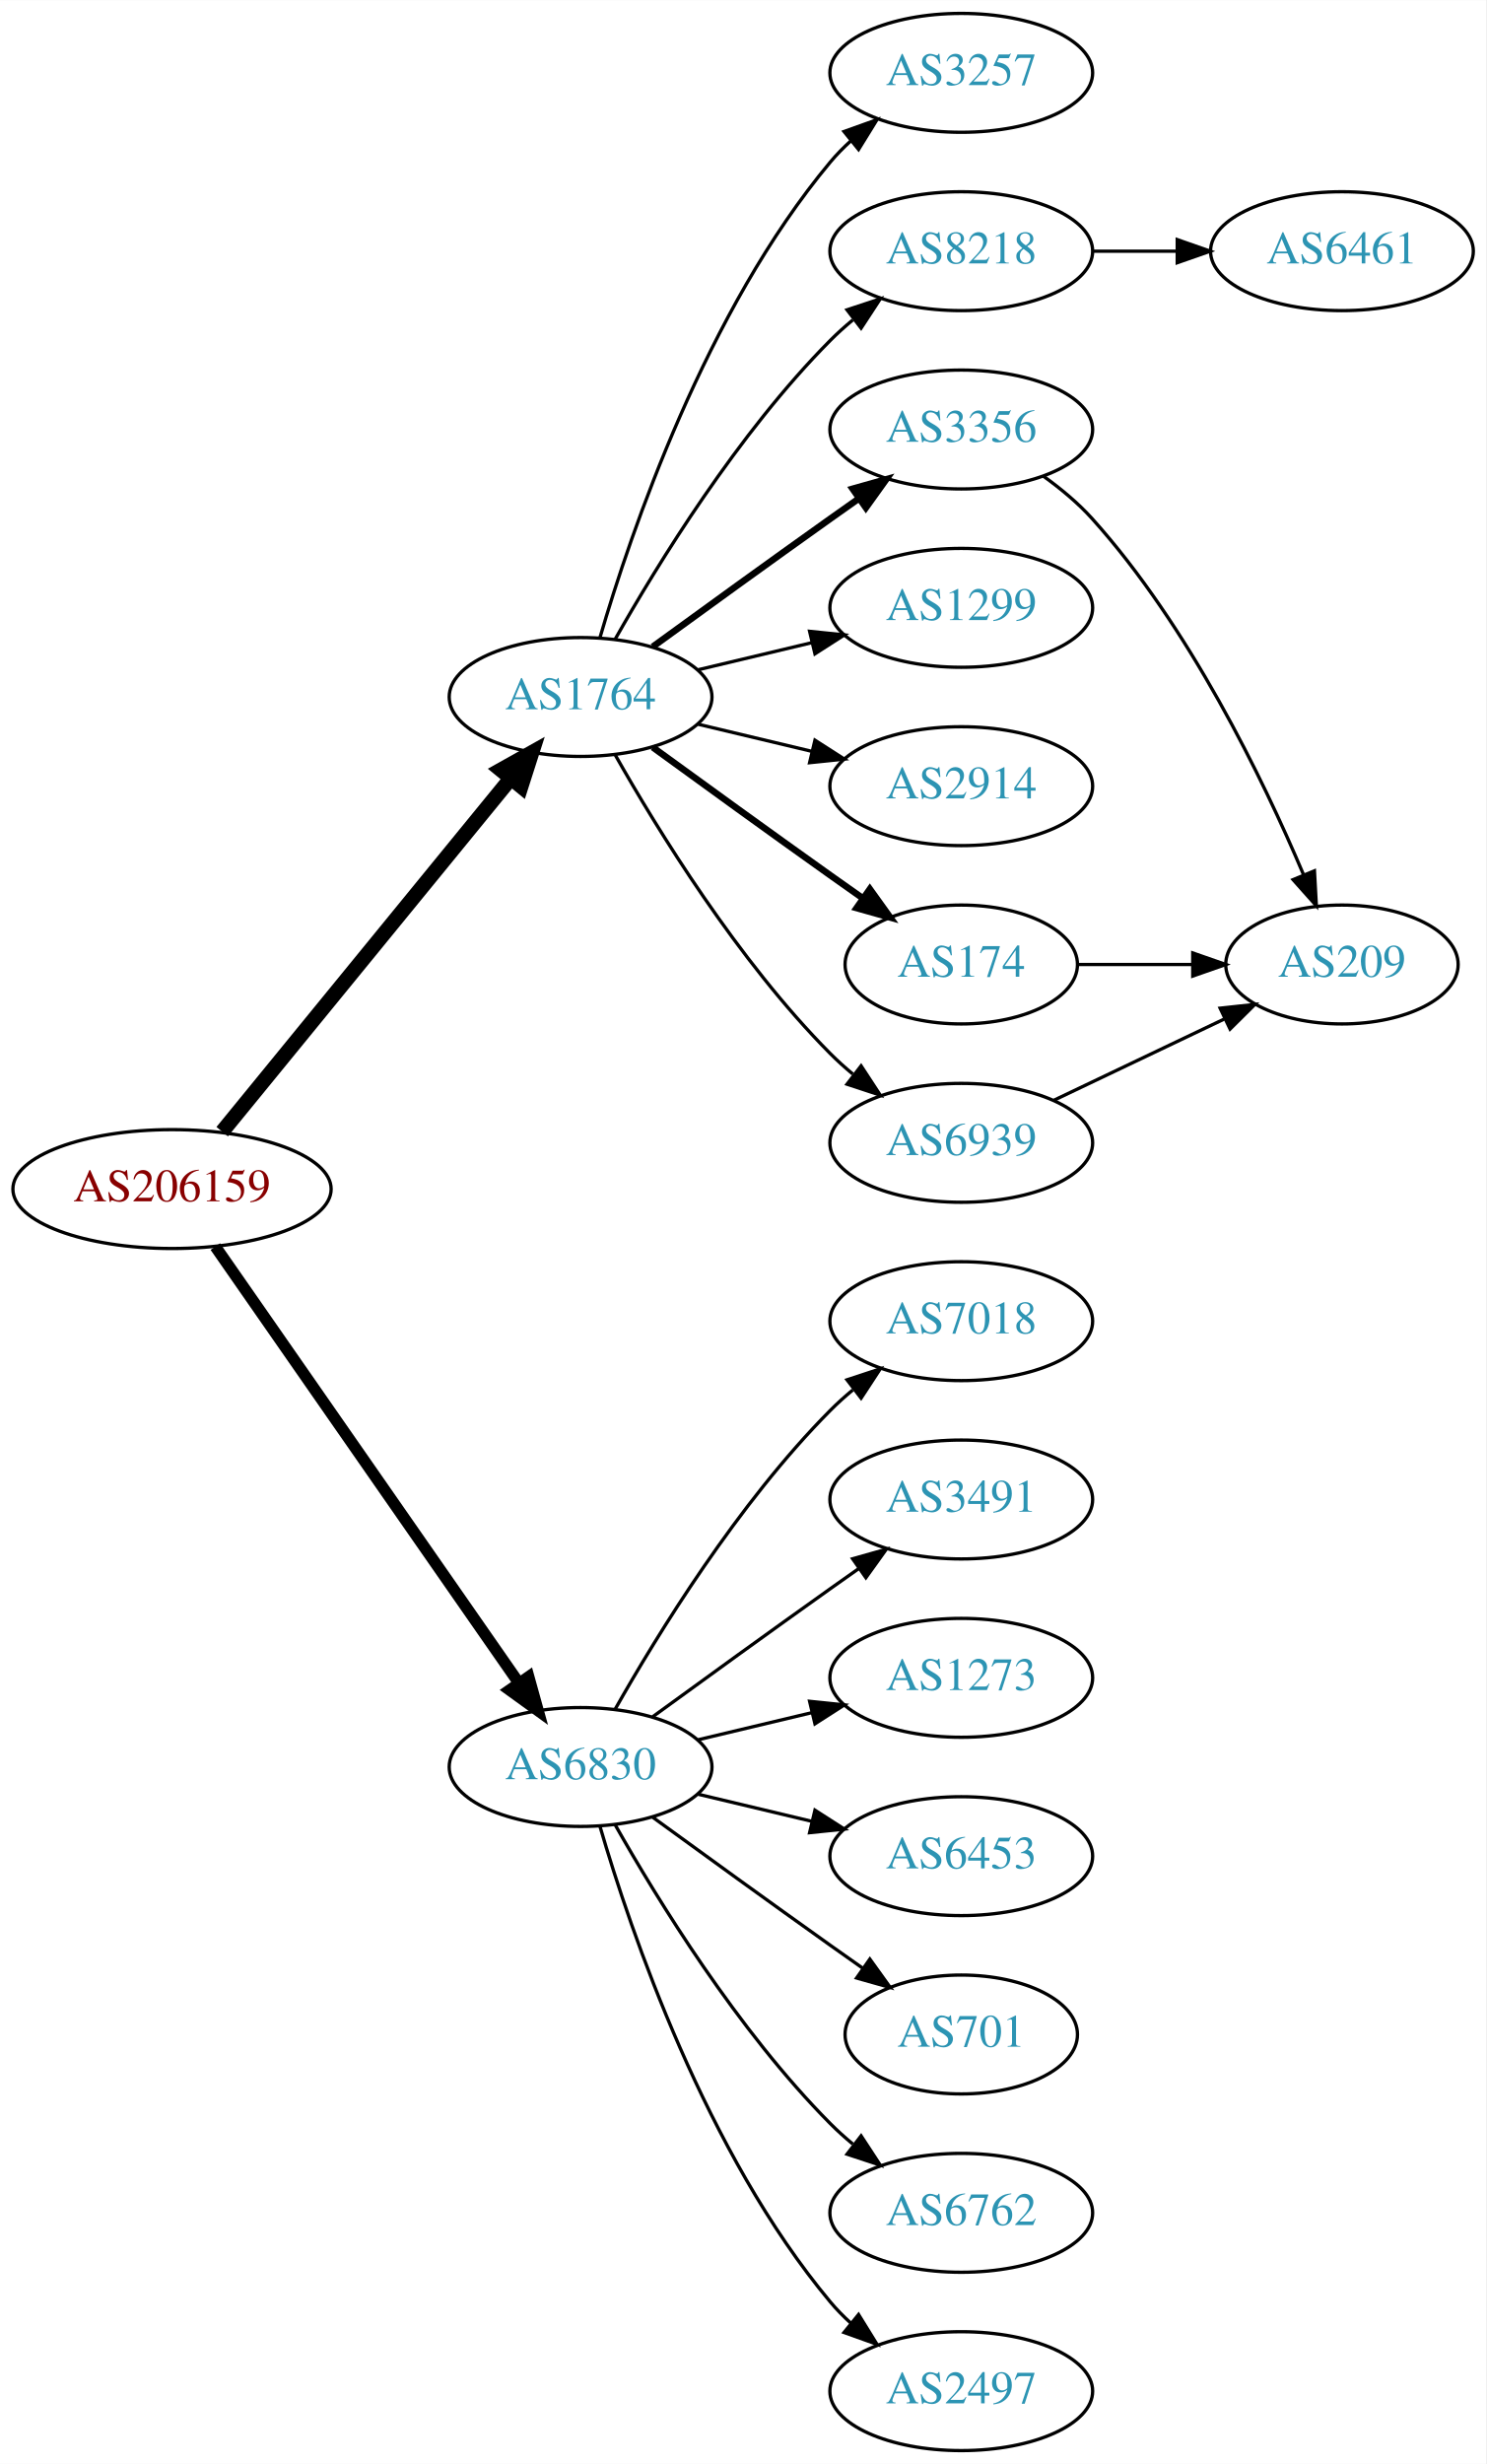
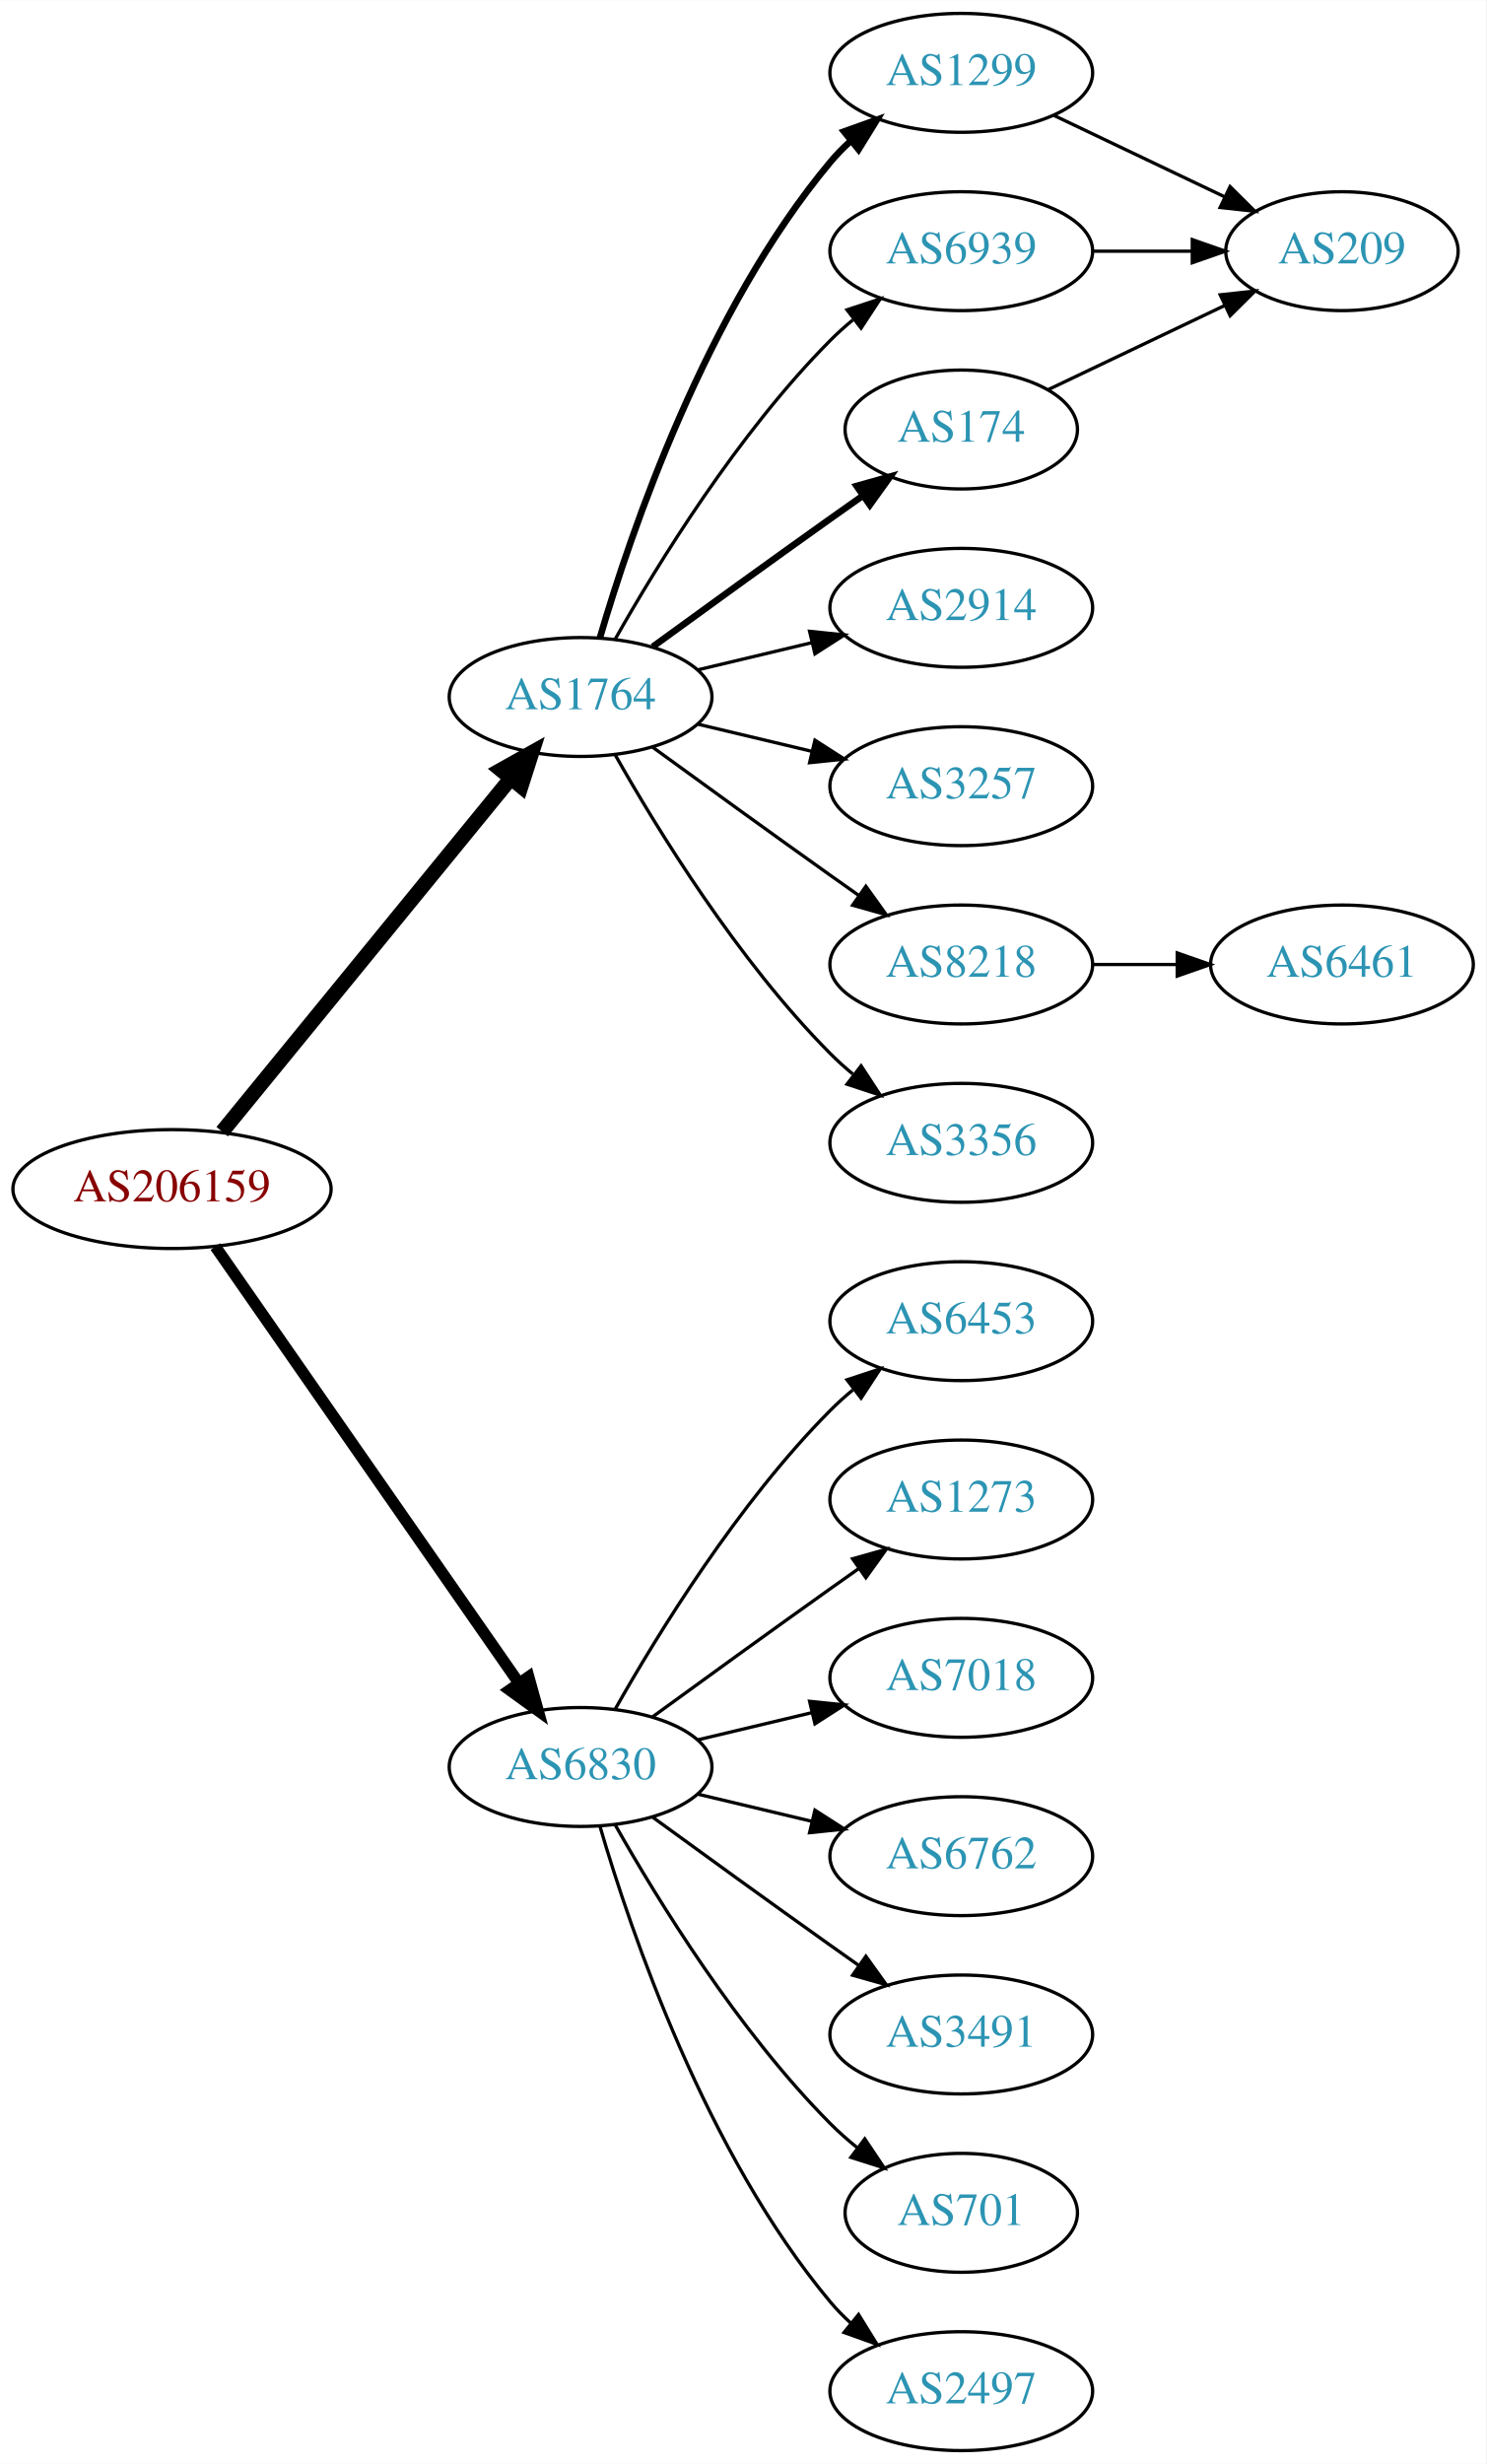
<svg xmlns="http://www.w3.org/2000/svg" xmlns:xlink="http://www.w3.org/1999/xlink" width="450pt" height="746pt" viewBox="0.00 0.00 450.07 746.00">
  <g id="graph0" class="graph" transform="scale(1 1) rotate(0) translate(4 742)">
    <polygon fill="white" stroke="none" points="-4,4 -4,-742 446.07,-742 446.07,4 -4,4" />
    <g id="node1" class="node">
      <g id="a_node1">
        <a xlink:href="/asn/206159" xlink:title="AS206159 ~ VAO-AS [AT]">
          <ellipse fill="#ffffff" stroke="black" cx="48.096" cy="-382" rx="48.192" ry="18" />
          <text text-anchor="middle" x="48.096" y="-378.3" font-family="Times,serif" font-size="14.00" fill="#880000">AS206159</text>
        </a>
      </g>
    </g>
    <g id="node2" class="node">
      <g id="a_node2">
        <a xlink:href="/asn/1764" xlink:title="AS1764 ~ NEXTLAYER-AS [AT]">
          <ellipse fill="#ffffff" stroke="black" cx="171.838" cy="-531" rx="39.794" ry="18" />
          <text text-anchor="middle" x="171.838" y="-527.3" font-family="Times,serif" font-size="14.00" fill="#2c94b3">AS1764</text>
        </a>
      </g>
    </g>
    <g id="edge1" class="edge">
      <path fill="none" stroke="black" stroke-width="4.5" d="M63.299,-399.384C84.856,-425.768 125.929,-476.036 150.603,-506.235" />
      <polygon fill="black" stroke="black" stroke-width="4.5" points="147.722,-508.931 157.098,-514.184 153.82,-503.949 147.722,-508.931" />
    </g>
    <g id="node3" class="node">
      <g id="a_node3">
        <a xlink:href="/asn/6830" xlink:title="AS6830 ~ LGI-UPC [AT]">
          <ellipse fill="#ffffff" stroke="black" cx="171.838" cy="-207" rx="39.794" ry="18" />
          <text text-anchor="middle" x="171.838" y="-203.3" font-family="Times,serif" font-size="14.00" fill="#2c94b3">AS6830</text>
        </a>
      </g>
    </g>
    <g id="edge2" class="edge">
      <path fill="none" stroke="black" stroke-width="3.5" d="M61.214,-364.581C82.782,-333.578 127.916,-268.699 153.023,-232.608" />
      <polygon fill="black" stroke="black" stroke-width="3.5" points="156.111,-234.299 158.948,-224.091 150.364,-230.301 156.111,-234.299" />
    </g>
    <g id="node4" class="node">
      <g id="a_node4">
-         <a xlink:href="/asn/3257" xlink:title="AS3257 ~ GTT [DE]">
-           <ellipse fill="#ffffff" stroke="black" cx="287.131" cy="-720" rx="39.794" ry="18" />
-           <text text-anchor="middle" x="287.131" y="-716.3" font-family="Times,serif" font-size="14.00" fill="#2c94b3">AS3257</text>
+         <a xlink:href="/asn/174" xlink:title="AS174 ~ Cogent Communications [US]">
+           <ellipse fill="#ffffff" stroke="black" cx="287.131" cy="-612" rx="35.194" ry="18" />
+           <text text-anchor="middle" x="287.131" y="-608.3" font-family="Times,serif" font-size="14.00" fill="#2c94b3">AS174</text>
        </a>
      </g>
    </g>
    <g id="edge3" class="edge">
-       <path fill="none" stroke="black" d="M177.712,-549.002C187.026,-580.844 209.843,-647.981 247.484,-693 249.355,-695.237 251.453,-697.374 253.679,-699.396" />
-       <polygon fill="black" stroke="black" points="251.623,-702.234 261.598,-705.804 256.026,-696.793 251.623,-702.234" />
+       <path fill="none" stroke="black" stroke-width="2" d="M193.686,-546.222C208.62,-557.091 229.234,-572.025 247.484,-585 250.695,-587.282 254.064,-589.661 257.418,-592.018" />
+       <polygon fill="black" stroke="black" stroke-width="2" points="255.43,-594.899 265.629,-597.77 259.447,-589.166 255.43,-594.899" />
    </g>
    <g id="node5" class="node">
      <g id="a_node5">
-         <a xlink:href="/asn/8218" xlink:title="AS8218 ~ legacy Neotelecoms [FR]">
-           <ellipse fill="#ffffff" stroke="black" cx="287.131" cy="-666" rx="39.794" ry="18" />
-           <text text-anchor="middle" x="287.131" y="-662.3" font-family="Times,serif" font-size="14.00" fill="#2c94b3">AS8218</text>
+         <a xlink:href="/asn/1299" xlink:title="AS1299 ~ Telia Carrier [EU]">
+           <ellipse fill="#ffffff" stroke="black" cx="287.131" cy="-720" rx="39.794" ry="18" />
+           <text text-anchor="middle" x="287.131" y="-716.3" font-family="Times,serif" font-size="14.00" fill="#2c94b3">AS1299</text>
        </a>
      </g>
    </g>
    <g id="edge4" class="edge">
-       <path fill="none" stroke="black" d="M182.298,-548.49C195.08,-571.096 219.512,-610.886 247.484,-639 249.595,-641.121 251.891,-643.188 254.277,-645.171" />
-       <polygon fill="black" stroke="black" points="252.529,-648.242 262.592,-651.556 256.792,-642.69 252.529,-648.242" />
+       <path fill="none" stroke="black" stroke-width="2" d="M177.712,-549.002C187.026,-580.844 209.843,-647.981 247.484,-693 249.355,-695.237 251.453,-697.374 253.679,-699.396" />
+       <polygon fill="black" stroke="black" stroke-width="2" points="251.623,-702.234 261.598,-705.804 256.026,-696.793 251.623,-702.234" />
    </g>
    <g id="node6" class="node">
      <g id="a_node6">
-         <a xlink:href="/asn/3356" xlink:title="AS3356 ~ Level 3 Parent, LLC [US]">
-           <ellipse fill="#ffffff" stroke="black" cx="287.131" cy="-612" rx="39.794" ry="18" />
-           <text text-anchor="middle" x="287.131" y="-608.3" font-family="Times,serif" font-size="14.00" fill="#2c94b3">AS3356</text>
+         <a xlink:href="/asn/8218" xlink:title="AS8218 ~ legacy Neotelecoms [FR]">
+           <ellipse fill="#ffffff" stroke="black" cx="287.131" cy="-450" rx="39.794" ry="18" />
+           <text text-anchor="middle" x="287.131" y="-446.3" font-family="Times,serif" font-size="14.00" fill="#2c94b3">AS8218</text>
        </a>
      </g>
    </g>
    <g id="edge5" class="edge">
-       <path fill="none" stroke="black" stroke-width="2" d="M193.686,-546.222C208.62,-557.091 229.234,-572.025 247.484,-585 250.305,-587.005 253.248,-589.085 256.196,-591.159" />
-       <polygon fill="black" stroke="black" stroke-width="2" points="254.223,-594.05 264.421,-596.926 258.242,-588.319 254.223,-594.05" />
+       <path fill="none" stroke="black" d="M193.686,-515.778C208.62,-504.909 229.234,-489.975 247.484,-477 250.305,-474.995 253.248,-472.915 256.196,-470.841" />
+       <polygon fill="black" stroke="black" points="258.242,-473.681 264.421,-465.074 254.223,-467.95 258.242,-473.681" />
    </g>
    <g id="node7" class="node">
      <g id="a_node7">
-         <a xlink:href="/asn/1299" xlink:title="AS1299 ~ Telia Carrier [EU]">
+         <a xlink:href="/asn/2914" xlink:title="AS2914 ~ NTT America, Inc. [US]">
          <ellipse fill="#ffffff" stroke="black" cx="287.131" cy="-558" rx="39.794" ry="18" />
-           <text text-anchor="middle" x="287.131" y="-554.3" font-family="Times,serif" font-size="14.00" fill="#2c94b3">AS1299</text>
+           <text text-anchor="middle" x="287.131" y="-554.3" font-family="Times,serif" font-size="14.00" fill="#2c94b3">AS2914</text>
        </a>
      </g>
    </g>
    <g id="edge6" class="edge">
      <path fill="none" stroke="black" d="M207.445,-539.248C218.316,-541.838 230.471,-544.735 241.913,-547.462" />
      <polygon fill="black" stroke="black" points="241.197,-550.889 251.736,-549.803 242.819,-544.08 241.197,-550.889" />
    </g>
    <g id="node8" class="node">
      <g id="a_node8">
-         <a xlink:href="/asn/2914" xlink:title="AS2914 ~ NTT America, Inc. [US]">
+         <a xlink:href="/asn/3257" xlink:title="AS3257 ~ GTT [DE]">
          <ellipse fill="#ffffff" stroke="black" cx="287.131" cy="-504" rx="39.794" ry="18" />
-           <text text-anchor="middle" x="287.131" y="-500.3" font-family="Times,serif" font-size="14.00" fill="#2c94b3">AS2914</text>
+           <text text-anchor="middle" x="287.131" y="-500.3" font-family="Times,serif" font-size="14.00" fill="#2c94b3">AS3257</text>
        </a>
      </g>
    </g>
    <g id="edge7" class="edge">
      <path fill="none" stroke="black" d="M207.445,-522.752C218.316,-520.162 230.471,-517.265 241.913,-514.538" />
      <polygon fill="black" stroke="black" points="242.819,-517.92 251.736,-512.197 241.197,-511.111 242.819,-517.92" />
    </g>
    <g id="node9" class="node">
      <g id="a_node9">
-         <a xlink:href="/asn/174" xlink:title="AS174 ~ Cogent Communications [US]">
-           <ellipse fill="#ffffff" stroke="black" cx="287.131" cy="-450" rx="35.194" ry="18" />
-           <text text-anchor="middle" x="287.131" y="-446.3" font-family="Times,serif" font-size="14.00" fill="#2c94b3">AS174</text>
+         <a xlink:href="/asn/6939" xlink:title="AS6939 ~ Hurricane Electric LLC [US]">
+           <ellipse fill="#ffffff" stroke="black" cx="287.131" cy="-666" rx="39.794" ry="18" />
+           <text text-anchor="middle" x="287.131" y="-662.3" font-family="Times,serif" font-size="14.00" fill="#2c94b3">AS6939</text>
        </a>
      </g>
    </g>
    <g id="edge8" class="edge">
-       <path fill="none" stroke="black" stroke-width="2" d="M193.686,-515.778C208.62,-504.909 229.234,-489.975 247.484,-477 250.695,-474.718 254.064,-472.339 257.418,-469.982" />
-       <polygon fill="black" stroke="black" stroke-width="2" points="259.447,-472.834 265.629,-464.23 255.43,-467.101 259.447,-472.834" />
+       <path fill="none" stroke="black" d="M182.298,-548.49C195.08,-571.096 219.512,-610.886 247.484,-639 249.595,-641.121 251.891,-643.188 254.277,-645.171" />
+       <polygon fill="black" stroke="black" points="252.529,-648.242 262.592,-651.556 256.792,-642.69 252.529,-648.242" />
    </g>
    <g id="node10" class="node">
      <g id="a_node10">
-         <a xlink:href="/asn/6939" xlink:title="AS6939 ~ Hurricane Electric LLC [US]">
+         <a xlink:href="/asn/3356" xlink:title="AS3356 ~ Level 3 Parent, LLC [US]">
          <ellipse fill="#ffffff" stroke="black" cx="287.131" cy="-396" rx="39.794" ry="18" />
-           <text text-anchor="middle" x="287.131" y="-392.3" font-family="Times,serif" font-size="14.00" fill="#2c94b3">AS6939</text>
+           <text text-anchor="middle" x="287.131" y="-392.3" font-family="Times,serif" font-size="14.00" fill="#2c94b3">AS3356</text>
        </a>
      </g>
    </g>
    <g id="edge9" class="edge">
      <path fill="none" stroke="black" d="M182.298,-513.51C195.08,-490.904 219.512,-451.114 247.484,-423 249.595,-420.879 251.891,-418.812 254.277,-416.829" />
      <polygon fill="black" stroke="black" points="256.792,-419.31 262.592,-410.444 252.529,-413.758 256.792,-419.31" />
    </g>
    <g id="node13" class="node">
      <g id="a_node13">
-         <a xlink:href="/asn/7018" xlink:title="AS7018 ~ AT&amp;T Services, Inc. [US]">
+         <a xlink:href="/asn/6453" xlink:title="AS6453 ~ TATA COMMUNICATIONS (AMERICA) INC [US]">
          <ellipse fill="#ffffff" stroke="black" cx="287.131" cy="-342" rx="39.794" ry="18" />
-           <text text-anchor="middle" x="287.131" y="-338.3" font-family="Times,serif" font-size="14.00" fill="#2c94b3">AS7018</text>
+           <text text-anchor="middle" x="287.131" y="-338.3" font-family="Times,serif" font-size="14.00" fill="#2c94b3">AS6453</text>
        </a>
      </g>
    </g>
    <g id="edge14" class="edge">
      <path fill="none" stroke="black" d="M182.298,-224.49C195.08,-247.096 219.512,-286.886 247.484,-315 249.595,-317.121 251.891,-319.188 254.277,-321.171" />
      <polygon fill="black" stroke="black" points="252.529,-324.242 262.592,-327.556 256.792,-318.69 252.529,-324.242" />
    </g>
    <g id="node14" class="node">
      <g id="a_node14">
-         <a xlink:href="/asn/3491" xlink:title="AS3491 ~ PCCW Global, Inc. [US]">
+         <a xlink:href="/asn/1273" xlink:title="AS1273 ~ Vodafone Group PLC [EU]">
          <ellipse fill="#ffffff" stroke="black" cx="287.131" cy="-288" rx="39.794" ry="18" />
-           <text text-anchor="middle" x="287.131" y="-284.3" font-family="Times,serif" font-size="14.00" fill="#2c94b3">AS3491</text>
+           <text text-anchor="middle" x="287.131" y="-284.3" font-family="Times,serif" font-size="14.00" fill="#2c94b3">AS1273</text>
        </a>
      </g>
    </g>
    <g id="edge15" class="edge">
      <path fill="none" stroke="black" d="M193.686,-222.222C208.62,-233.091 229.234,-248.025 247.484,-261 250.305,-263.005 253.248,-265.085 256.196,-267.159" />
      <polygon fill="black" stroke="black" points="254.223,-270.05 264.421,-272.926 258.242,-264.319 254.223,-270.05" />
    </g>
    <g id="node15" class="node">
      <g id="a_node15">
-         <a xlink:href="/asn/1273" xlink:title="AS1273 ~ Vodafone Group PLC [EU]">
+         <a xlink:href="/asn/7018" xlink:title="AS7018 ~ AT&amp;T Services, Inc. [US]">
          <ellipse fill="#ffffff" stroke="black" cx="287.131" cy="-234" rx="39.794" ry="18" />
-           <text text-anchor="middle" x="287.131" y="-230.3" font-family="Times,serif" font-size="14.00" fill="#2c94b3">AS1273</text>
+           <text text-anchor="middle" x="287.131" y="-230.3" font-family="Times,serif" font-size="14.00" fill="#2c94b3">AS7018</text>
        </a>
      </g>
    </g>
    <g id="edge16" class="edge">
      <path fill="none" stroke="black" d="M207.445,-215.248C218.316,-217.838 230.471,-220.735 241.913,-223.462" />
      <polygon fill="black" stroke="black" points="241.197,-226.889 251.736,-225.803 242.819,-220.08 241.197,-226.889" />
    </g>
    <g id="node16" class="node">
      <g id="a_node16">
-         <a xlink:href="/asn/6453" xlink:title="AS6453 ~ TATA COMMUNICATIONS (AMERICA) INC [US]">
+         <a xlink:href="/asn/6762" xlink:title="AS6762 ~ TELECOM ITALIA SPARKLE S.p.A. [IT]">
          <ellipse fill="#ffffff" stroke="black" cx="287.131" cy="-180" rx="39.794" ry="18" />
-           <text text-anchor="middle" x="287.131" y="-176.3" font-family="Times,serif" font-size="14.00" fill="#2c94b3">AS6453</text>
+           <text text-anchor="middle" x="287.131" y="-176.3" font-family="Times,serif" font-size="14.00" fill="#2c94b3">AS6762</text>
        </a>
      </g>
    </g>
    <g id="edge17" class="edge">
      <path fill="none" stroke="black" d="M207.445,-198.752C218.316,-196.162 230.471,-193.265 241.913,-190.538" />
      <polygon fill="black" stroke="black" points="242.819,-193.92 251.736,-188.197 241.197,-187.111 242.819,-193.92" />
    </g>
    <g id="node17" class="node">
      <g id="a_node17">
-         <a xlink:href="/asn/701" xlink:title="AS701 ~ UUNET [US]">
-           <ellipse fill="#ffffff" stroke="black" cx="287.131" cy="-126" rx="35.194" ry="18" />
-           <text text-anchor="middle" x="287.131" y="-122.3" font-family="Times,serif" font-size="14.00" fill="#2c94b3">AS701</text>
+         <a xlink:href="/asn/3491" xlink:title="AS3491 ~ PCCW Global, Inc. [US]">
+           <ellipse fill="#ffffff" stroke="black" cx="287.131" cy="-126" rx="39.794" ry="18" />
+           <text text-anchor="middle" x="287.131" y="-122.3" font-family="Times,serif" font-size="14.00" fill="#2c94b3">AS3491</text>
        </a>
      </g>
    </g>
    <g id="edge18" class="edge">
-       <path fill="none" stroke="black" d="M193.686,-191.778C208.62,-180.909 229.234,-165.975 247.484,-153 250.695,-150.718 254.064,-148.339 257.418,-145.982" />
-       <polygon fill="black" stroke="black" points="259.447,-148.834 265.629,-140.23 255.43,-143.101 259.447,-148.834" />
+       <path fill="none" stroke="black" d="M193.686,-191.778C208.62,-180.909 229.234,-165.975 247.484,-153 250.305,-150.995 253.248,-148.915 256.196,-146.841" />
+       <polygon fill="black" stroke="black" points="258.242,-149.681 264.421,-141.074 254.223,-143.95 258.242,-149.681" />
    </g>
    <g id="node18" class="node">
      <g id="a_node18">
-         <a xlink:href="/asn/6762" xlink:title="AS6762 ~ TELECOM ITALIA SPARKLE S.p.A. [IT]">
-           <ellipse fill="#ffffff" stroke="black" cx="287.131" cy="-72" rx="39.794" ry="18" />
-           <text text-anchor="middle" x="287.131" y="-68.3" font-family="Times,serif" font-size="14.00" fill="#2c94b3">AS6762</text>
+         <a xlink:href="/asn/701" xlink:title="AS701 ~ UUNET [US]">
+           <ellipse fill="#ffffff" stroke="black" cx="287.131" cy="-72" rx="35.194" ry="18" />
+           <text text-anchor="middle" x="287.131" y="-68.3" font-family="Times,serif" font-size="14.00" fill="#2c94b3">AS701</text>
        </a>
      </g>
    </g>
    <g id="edge19" class="edge">
-       <path fill="none" stroke="black" d="M182.298,-189.51C195.08,-166.904 219.512,-127.114 247.484,-99 249.595,-96.879 251.891,-94.812 254.277,-92.829" />
-       <polygon fill="black" stroke="black" points="256.792,-95.31 262.592,-86.444 252.529,-89.758 256.792,-95.31" />
+       <path fill="none" stroke="black" d="M182.298,-189.51C195.08,-166.904 219.512,-127.114 247.484,-99 249.985,-96.487 252.745,-94.052 255.606,-91.739" />
+       <polygon fill="black" stroke="black" points="257.907,-94.389 263.804,-85.587 253.705,-88.79 257.907,-94.389" />
    </g>
    <g id="node19" class="node">
      <g id="a_node19">
        <a xlink:href="/asn/2497" xlink:title="AS2497 ~ Internet Initiative Japan Inc. [JP]">
          <ellipse fill="#ffffff" stroke="black" cx="287.131" cy="-18" rx="39.794" ry="18" />
          <text text-anchor="middle" x="287.131" y="-14.3" font-family="Times,serif" font-size="14.00" fill="#2c94b3">AS2497</text>
        </a>
      </g>
    </g>
    <g id="edge20" class="edge">
      <path fill="none" stroke="black" d="M177.712,-188.998C187.026,-157.156 209.843,-90.019 247.484,-45 249.355,-42.763 251.453,-40.626 253.679,-38.604" />
      <polygon fill="black" stroke="black" points="256.026,-41.208 261.598,-32.196 251.623,-35.766 256.026,-41.208" />
    </g>
+     <g id="node12" class="node">
+       <g id="a_node12">
+         <a xlink:href="/asn/209" xlink:title="AS209 ~ CenturyLink Communications, LLC [US]">
+           <ellipse fill="#ffffff" stroke="black" cx="402.424" cy="-666" rx="35.194" ry="18" />
+           <text text-anchor="middle" x="402.424" y="-662.3" font-family="Times,serif" font-size="14.00" fill="#2c94b3">AS209</text>
+         </a>
+       </g>
+     </g>
+     <g id="edge11" class="edge">
+       <path fill="none" stroke="black" d="M313.556,-624.119C329.299,-631.622 349.721,-641.356 366.914,-649.551" />
+       <polygon fill="black" stroke="black" points="365.551,-652.779 376.084,-653.922 368.562,-646.46 365.551,-652.779" />
+     </g>
+     <g id="edge12" class="edge">
+       <path fill="none" stroke="black" d="M315.267,-707.066C330.699,-699.71 350.185,-690.423 366.72,-682.541" />
+       <polygon fill="black" stroke="black" points="368.54,-685.551 376.062,-678.089 365.529,-679.232 368.54,-685.551" />
+     </g>
    <g id="node11" class="node">
      <g id="a_node11">
        <a xlink:href="/asn/6461" xlink:title="AS6461 ~ ZAYO-6461 [US]">
-           <ellipse fill="#ffffff" stroke="black" cx="402.424" cy="-666" rx="39.794" ry="18" />
-           <text text-anchor="middle" x="402.424" y="-662.3" font-family="Times,serif" font-size="14.00" fill="#2c94b3">AS6461</text>
+           <ellipse fill="#ffffff" stroke="black" cx="402.424" cy="-450" rx="39.794" ry="18" />
+           <text text-anchor="middle" x="402.424" y="-446.3" font-family="Times,serif" font-size="14.00" fill="#2c94b3">AS6461</text>
        </a>
      </g>
    </g>
    <g id="edge10" class="edge">
-       <path fill="none" stroke="black" d="M326.803,-666C335.006,-666 343.77,-666 352.302,-666" />
-       <polygon fill="black" stroke="black" points="352.541,-669.5 362.541,-666 352.541,-662.5 352.541,-669.5" />
-     </g>
-     <g id="node12" class="node">
-       <g id="a_node12">
-         <a xlink:href="/asn/209" xlink:title="AS209 ~ CenturyLink Communications, LLC [US]">
-           <ellipse fill="#ffffff" stroke="black" cx="402.424" cy="-450" rx="35.194" ry="18" />
-           <text text-anchor="middle" x="402.424" y="-446.3" font-family="Times,serif" font-size="14.00" fill="#2c94b3">AS209</text>
-         </a>
-       </g>
-     </g>
-     <g id="edge11" class="edge">
-       <path fill="none" stroke="black" d="M312.005,-597.873C317.249,-594.104 322.506,-589.744 326.777,-585 356.113,-552.419 378.454,-506.305 390.751,-477.287" />
-       <polygon fill="black" stroke="black" points="394.092,-478.366 394.676,-467.787 387.623,-475.692 394.092,-478.366" />
-     </g>
-     <g id="edge12" class="edge">
-       <path fill="none" stroke="black" d="M322.43,-450C333.3,-450 345.478,-450 356.955,-450" />
-       <polygon fill="black" stroke="black" points="357.241,-453.5 367.241,-450 357.241,-446.5 357.241,-453.5" />
+       <path fill="none" stroke="black" d="M326.803,-450C335.006,-450 343.77,-450 352.302,-450" />
+       <polygon fill="black" stroke="black" points="352.541,-453.5 362.541,-450 352.541,-446.5 352.541,-453.5" />
    </g>
    <g id="edge13" class="edge">
-       <path fill="none" stroke="black" d="M315.267,-408.934C330.699,-416.29 350.185,-425.577 366.72,-433.459" />
-       <polygon fill="black" stroke="black" points="365.529,-436.768 376.062,-437.911 368.54,-430.449 365.529,-436.768" />
+       <path fill="none" stroke="black" d="M326.803,-666C336.508,-666 346.999,-666 356.962,-666" />
+       <polygon fill="black" stroke="black" points="357.098,-669.5 367.098,-666 357.098,-662.5 357.098,-669.5" />
    </g>
  </g>
</svg>
